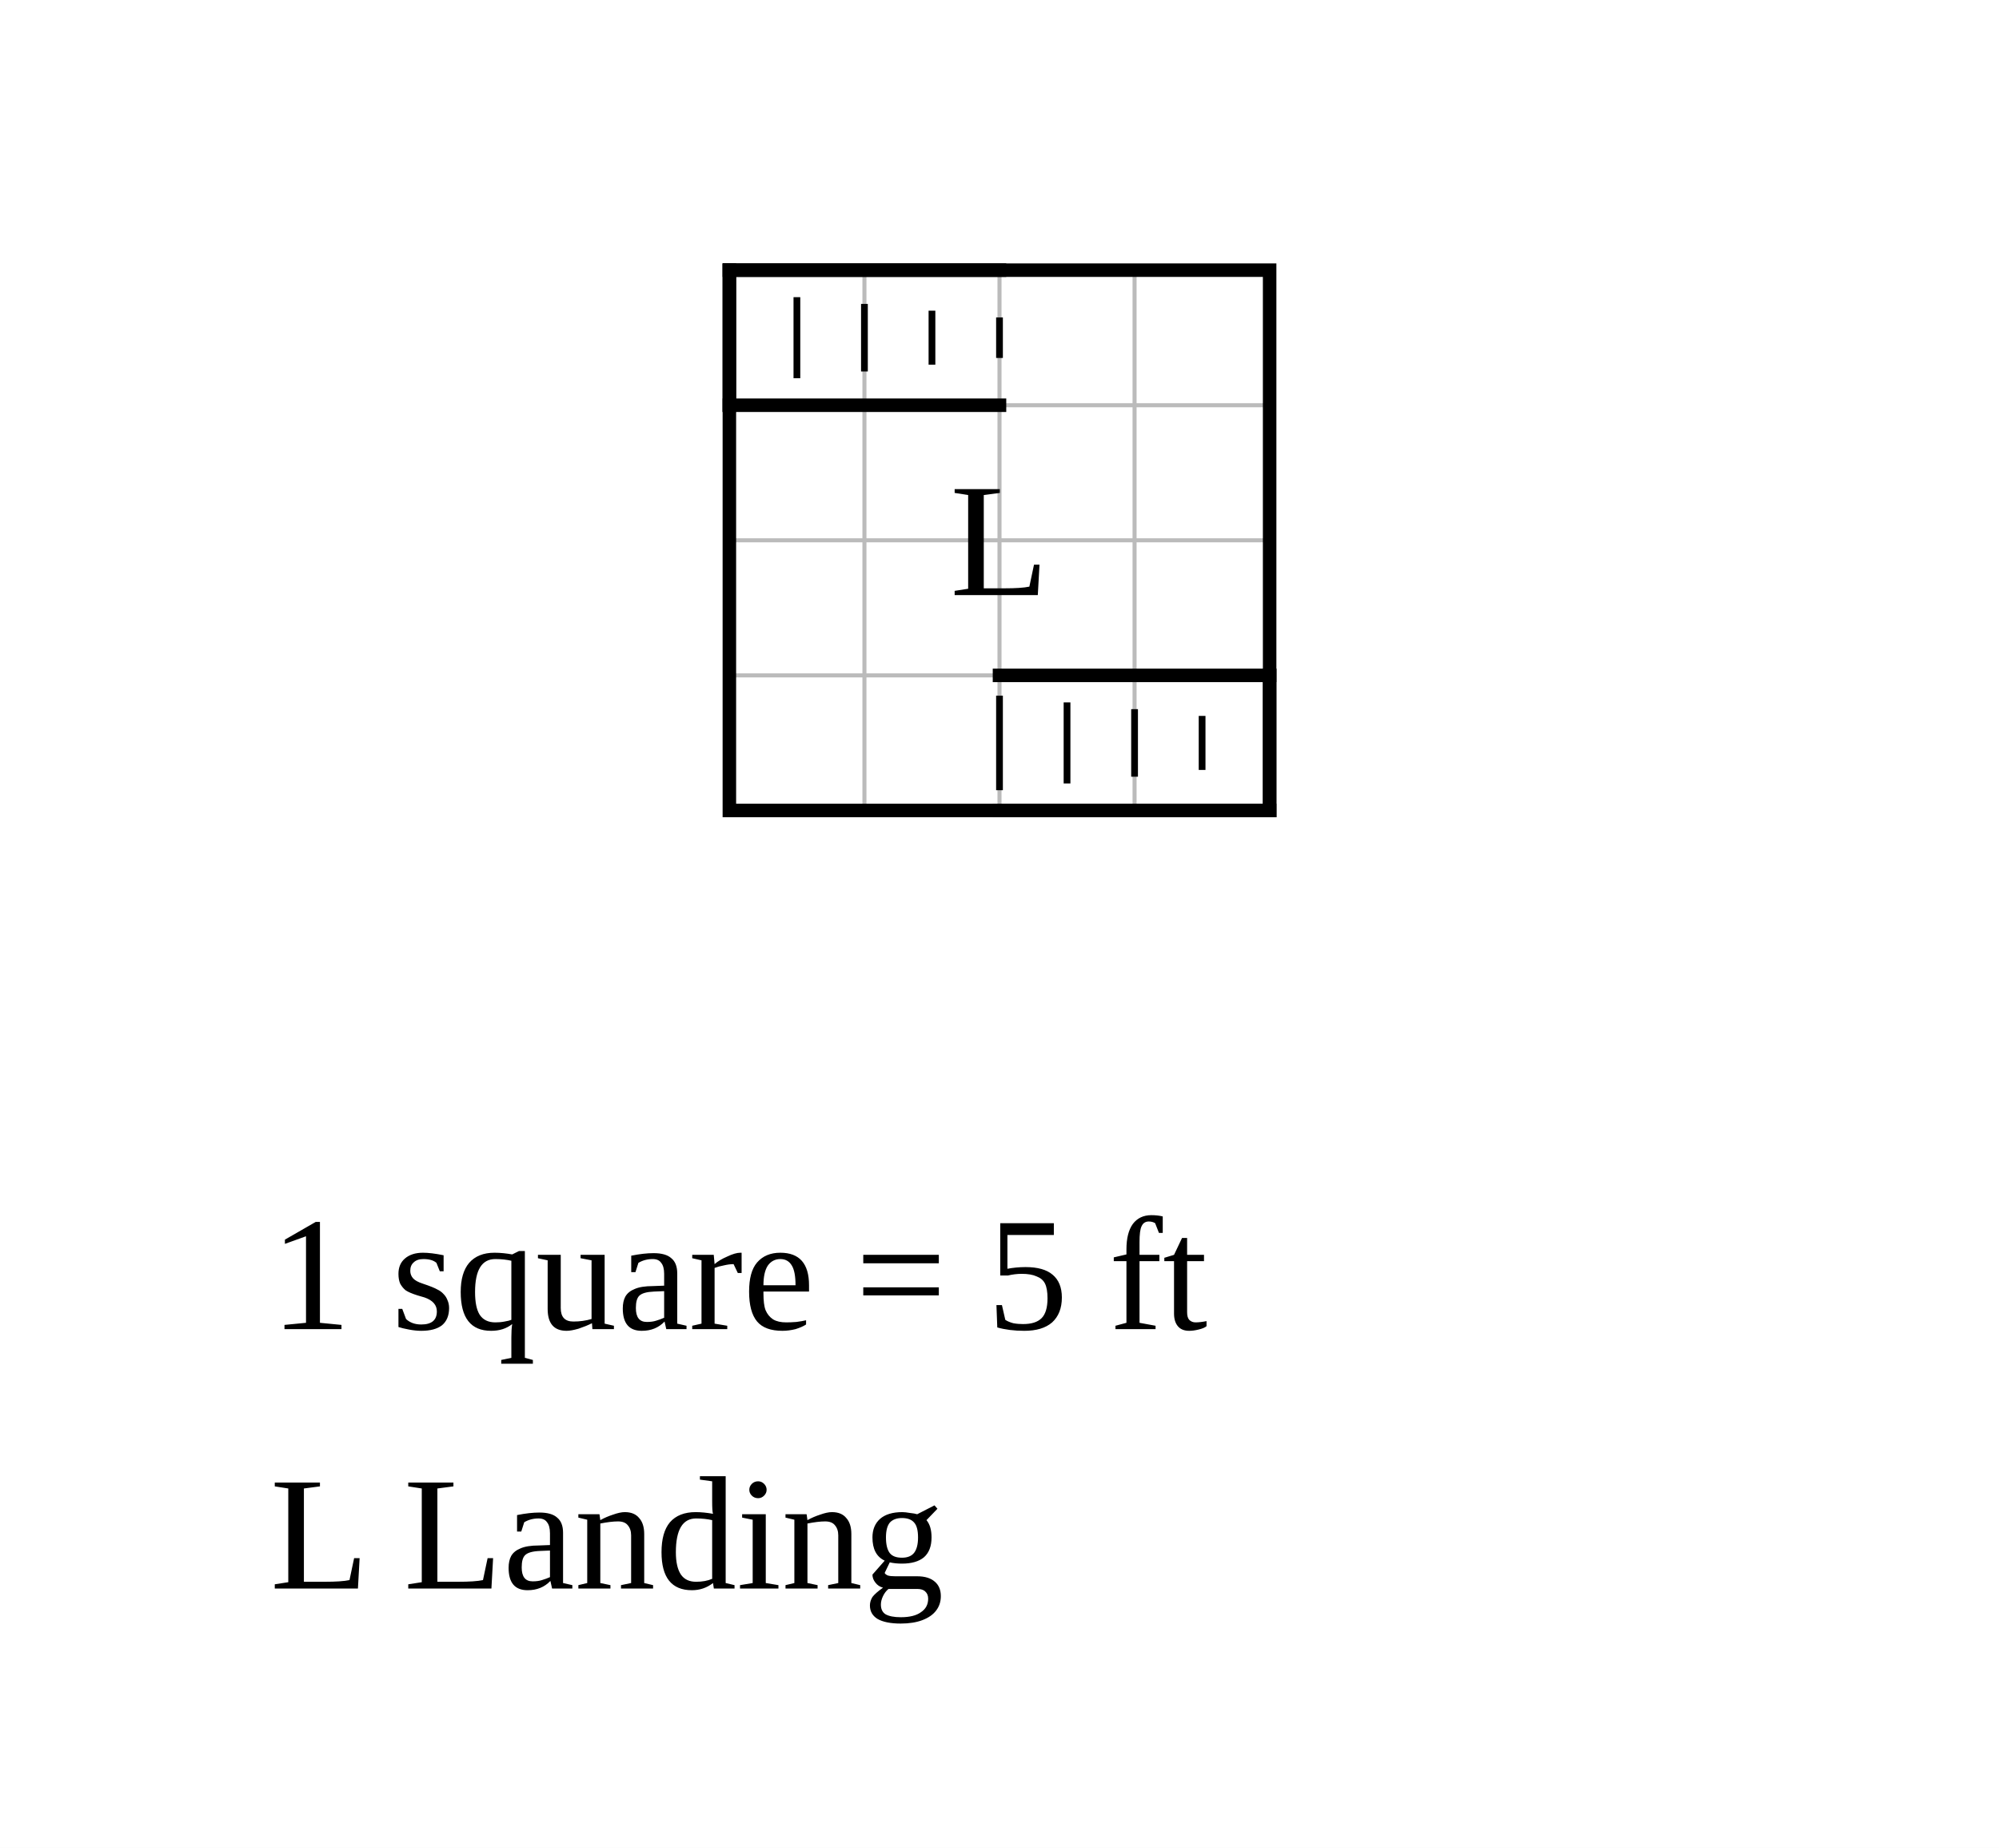
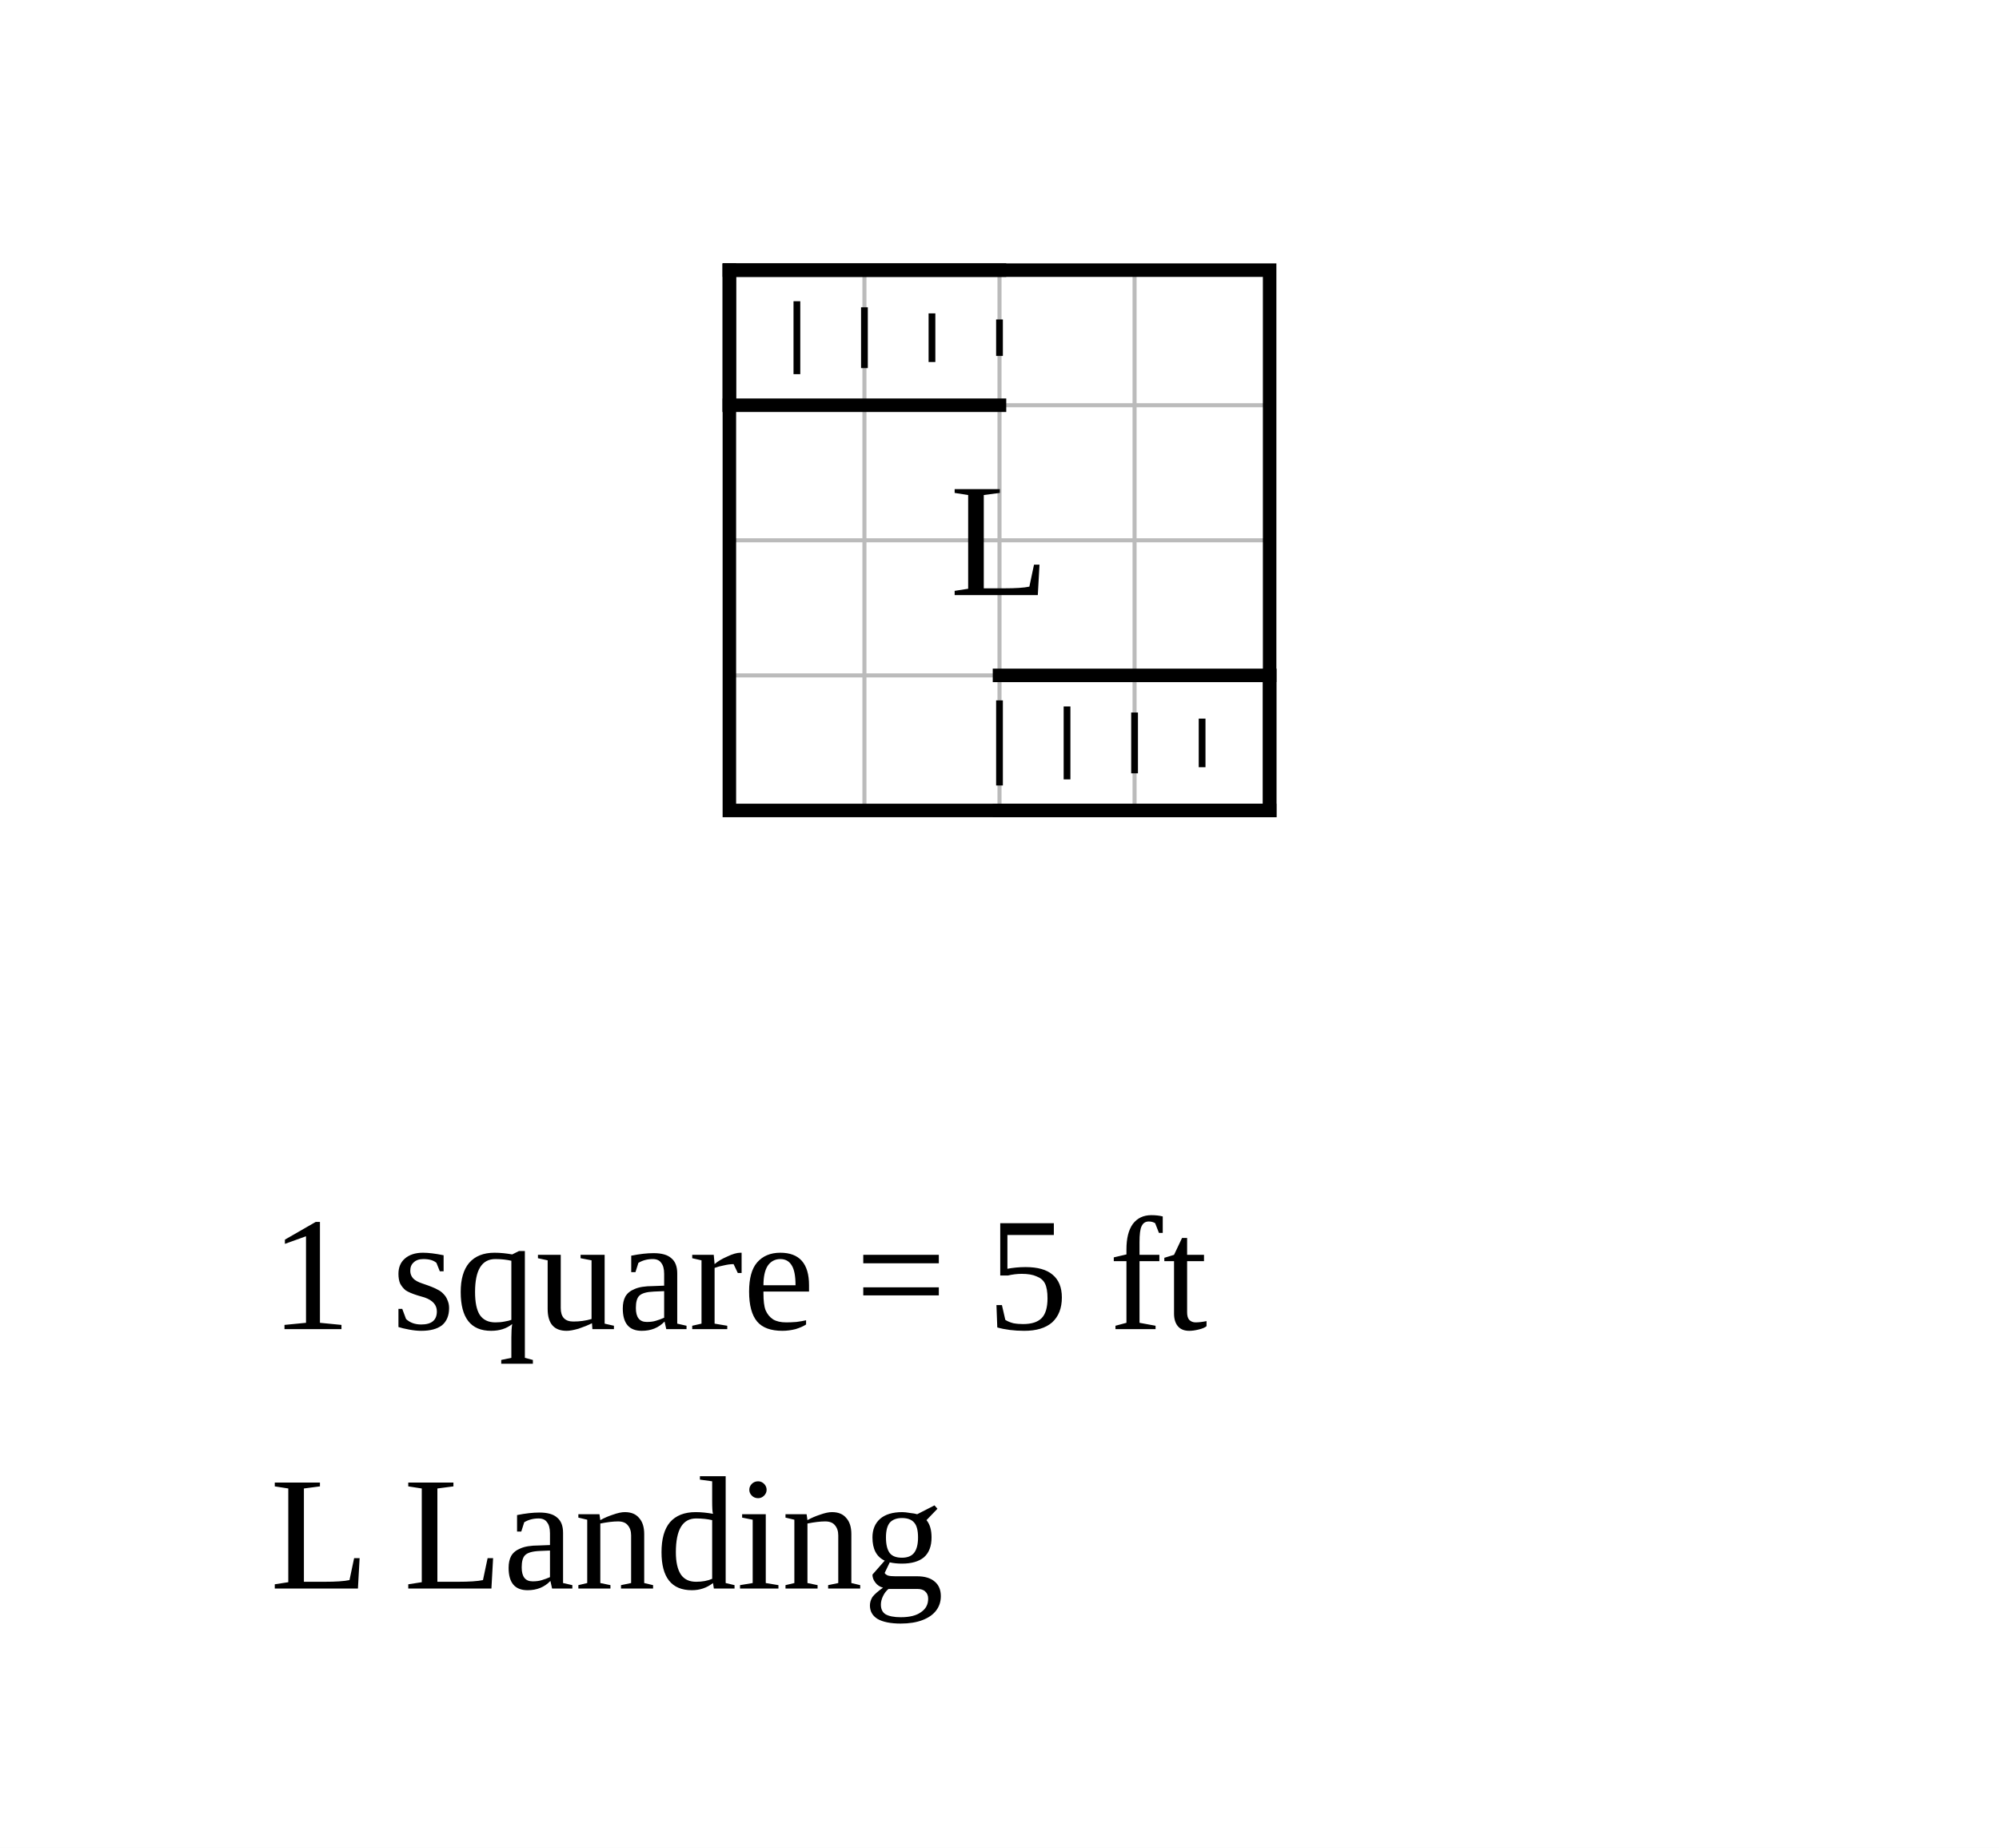
<svg xmlns="http://www.w3.org/2000/svg" width="740" height="684" viewBox="-27 -10 74 68.4">
  <rect x="-27" y="-10" width="74" height="68.4" fill="white" />
  <g stroke="#bbb" stroke-width="0.15">
    <line x1="0" y1="0" x2="0" y2="20" />
    <line x1="5" y1="0" x2="5" y2="20" />
    <line x1="10" y1="0" x2="10" y2="20" />
    <line x1="15" y1="0" x2="15" y2="20" />
    <line x1="20" y1="0" x2="20" y2="20" />
    <line x1="0" y1="0" x2="20" y2="0" />
    <line x1="0" y1="5" x2="20" y2="5" />
    <line x1="0" y1="10" x2="20" y2="10" />
    <line x1="0" y1="15" x2="20" y2="15" />
    <line x1="0" y1="20" x2="20" y2="20" />
  </g>
  <rect data-room="landing" x="0" y="0" width="20" height="20" fill="none" stroke="black" stroke-width="0.5" />
  <text data-room="landing" x="10" y="10" text-anchor="middle" dominant-baseline="central" font-size="6">L</text>
  <g class="stairs" data-room="landing">
    <line x1="0" y1="0" x2="10" y2="0" stroke="black" stroke-width="0.5" stroke-linecap="square" />
    <line x1="0" y1="5" x2="10" y2="5" stroke="black" stroke-width="0.5" stroke-linecap="square" />
    <line x1="0" y1="0" x2="0" y2="5" stroke="black" stroke-width="0.5" stroke-linecap="square" />
-     <line x1="2.5" y1="1" x2="2.5" y2="4" stroke="black" stroke-width="0.25" />
-     <line x1="5" y1="1.25" x2="5" y2="3.75" stroke="black" stroke-width="0.25" />
-     <line x1="7.5" y1="1.5" x2="7.5" y2="3.5" stroke="black" stroke-width="0.25" />
-     <line x1="10" y1="1.75" x2="10" y2="3.25" stroke="black" stroke-width="0.25" />
+     <line x1="2.5" y1="1.15" x2="2.5" y2="3.85" stroke="black" stroke-width="0.25" />
+     <line x1="5" y1="1.375" x2="5" y2="3.625" stroke="black" stroke-width="0.25" />
+     <line x1="7.5" y1="1.6" x2="7.5" y2="3.4" stroke="black" stroke-width="0.25" />
+     <line x1="10" y1="1.825" x2="10" y2="3.175" stroke="black" stroke-width="0.25" />
  </g>
  <g class="stairs" data-room="landing">
    <line x1="10" y1="15" x2="20" y2="15" stroke="black" stroke-width="0.5" stroke-linecap="square" />
    <line x1="10" y1="20" x2="20" y2="20" stroke="black" stroke-width="0.5" stroke-linecap="square" />
    <line x1="20" y1="15" x2="20" y2="20" stroke="black" stroke-width="0.5" stroke-linecap="square" />
-     <line x1="10" y1="15.75" x2="10" y2="19.25" stroke="black" stroke-width="0.25" />
-     <line x1="12.5" y1="16" x2="12.5" y2="19" stroke="black" stroke-width="0.25" />
-     <line x1="15" y1="16.25" x2="15" y2="18.75" stroke="black" stroke-width="0.25" />
-     <line x1="17.5" y1="16.5" x2="17.5" y2="18.5" stroke="black" stroke-width="0.25" />
+     <line x1="10" y1="15.925" x2="10" y2="19.075" stroke="black" stroke-width="0.25" />
+     <line x1="12.5" y1="16.15" x2="12.5" y2="18.85" stroke="black" stroke-width="0.25" />
+     <line x1="15" y1="16.375" x2="15" y2="18.625" stroke="black" stroke-width="0.25" />
+     <line x1="17.5" y1="16.6" x2="17.5" y2="18.4" stroke="black" stroke-width="0.25" />
  </g>
  <text class="scale" x="-17" y="39.2" font-size="6">1 square = 5 ft</text>
  <text class="key" x="-17" y="48.8" font-size="6">L  Landing</text>
</svg>
